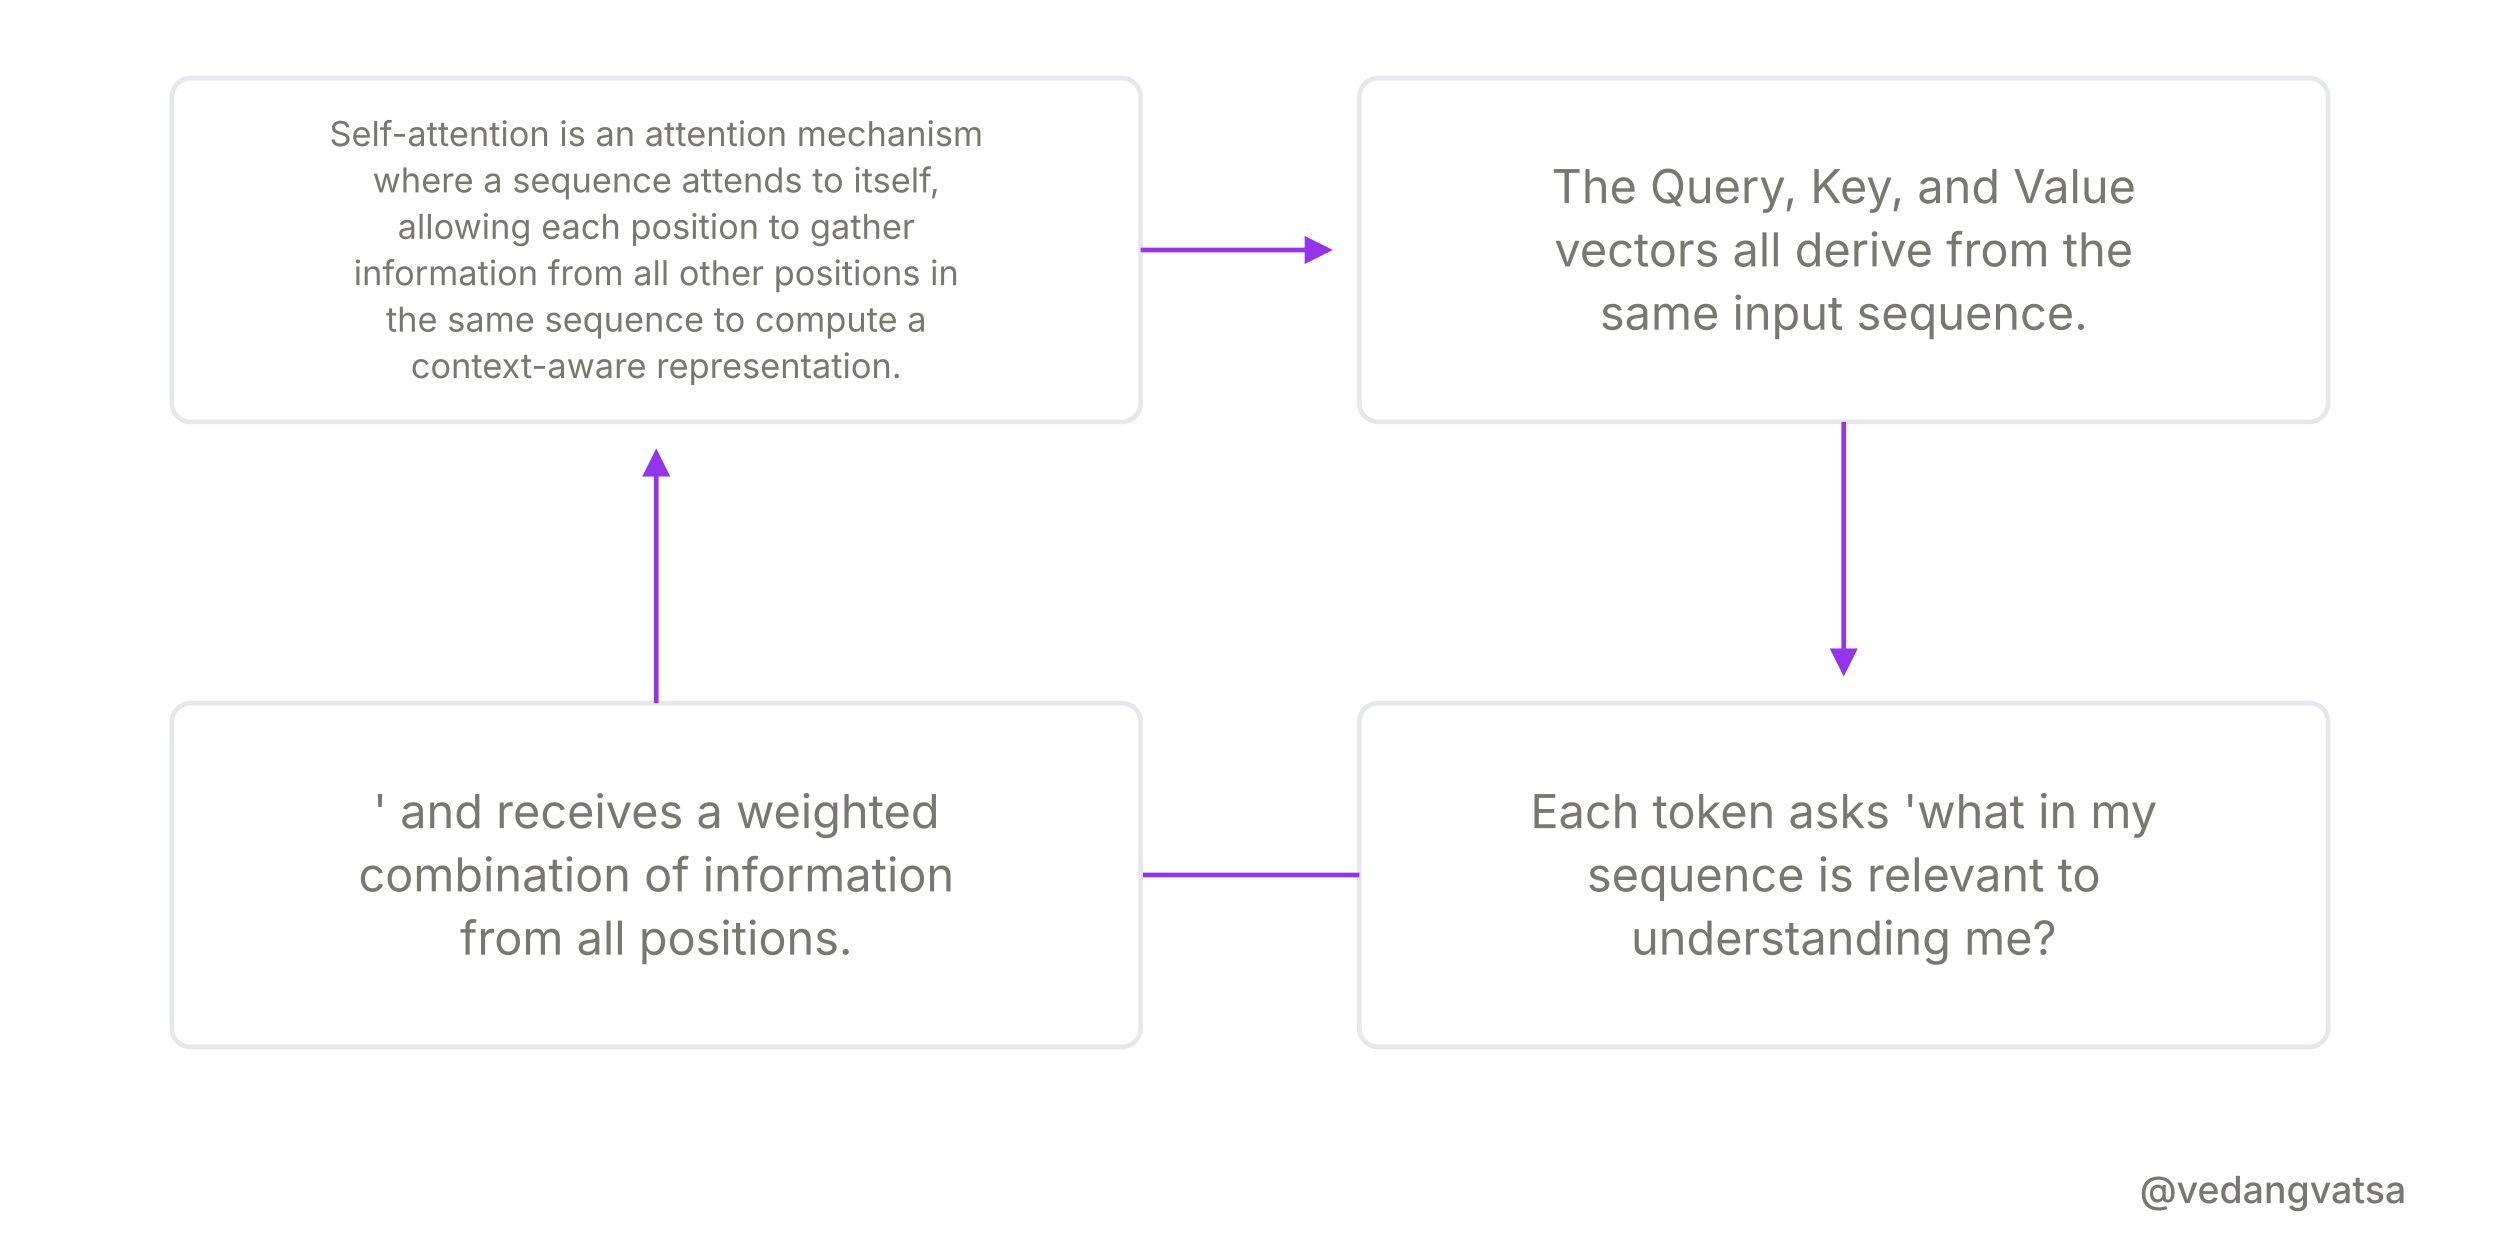
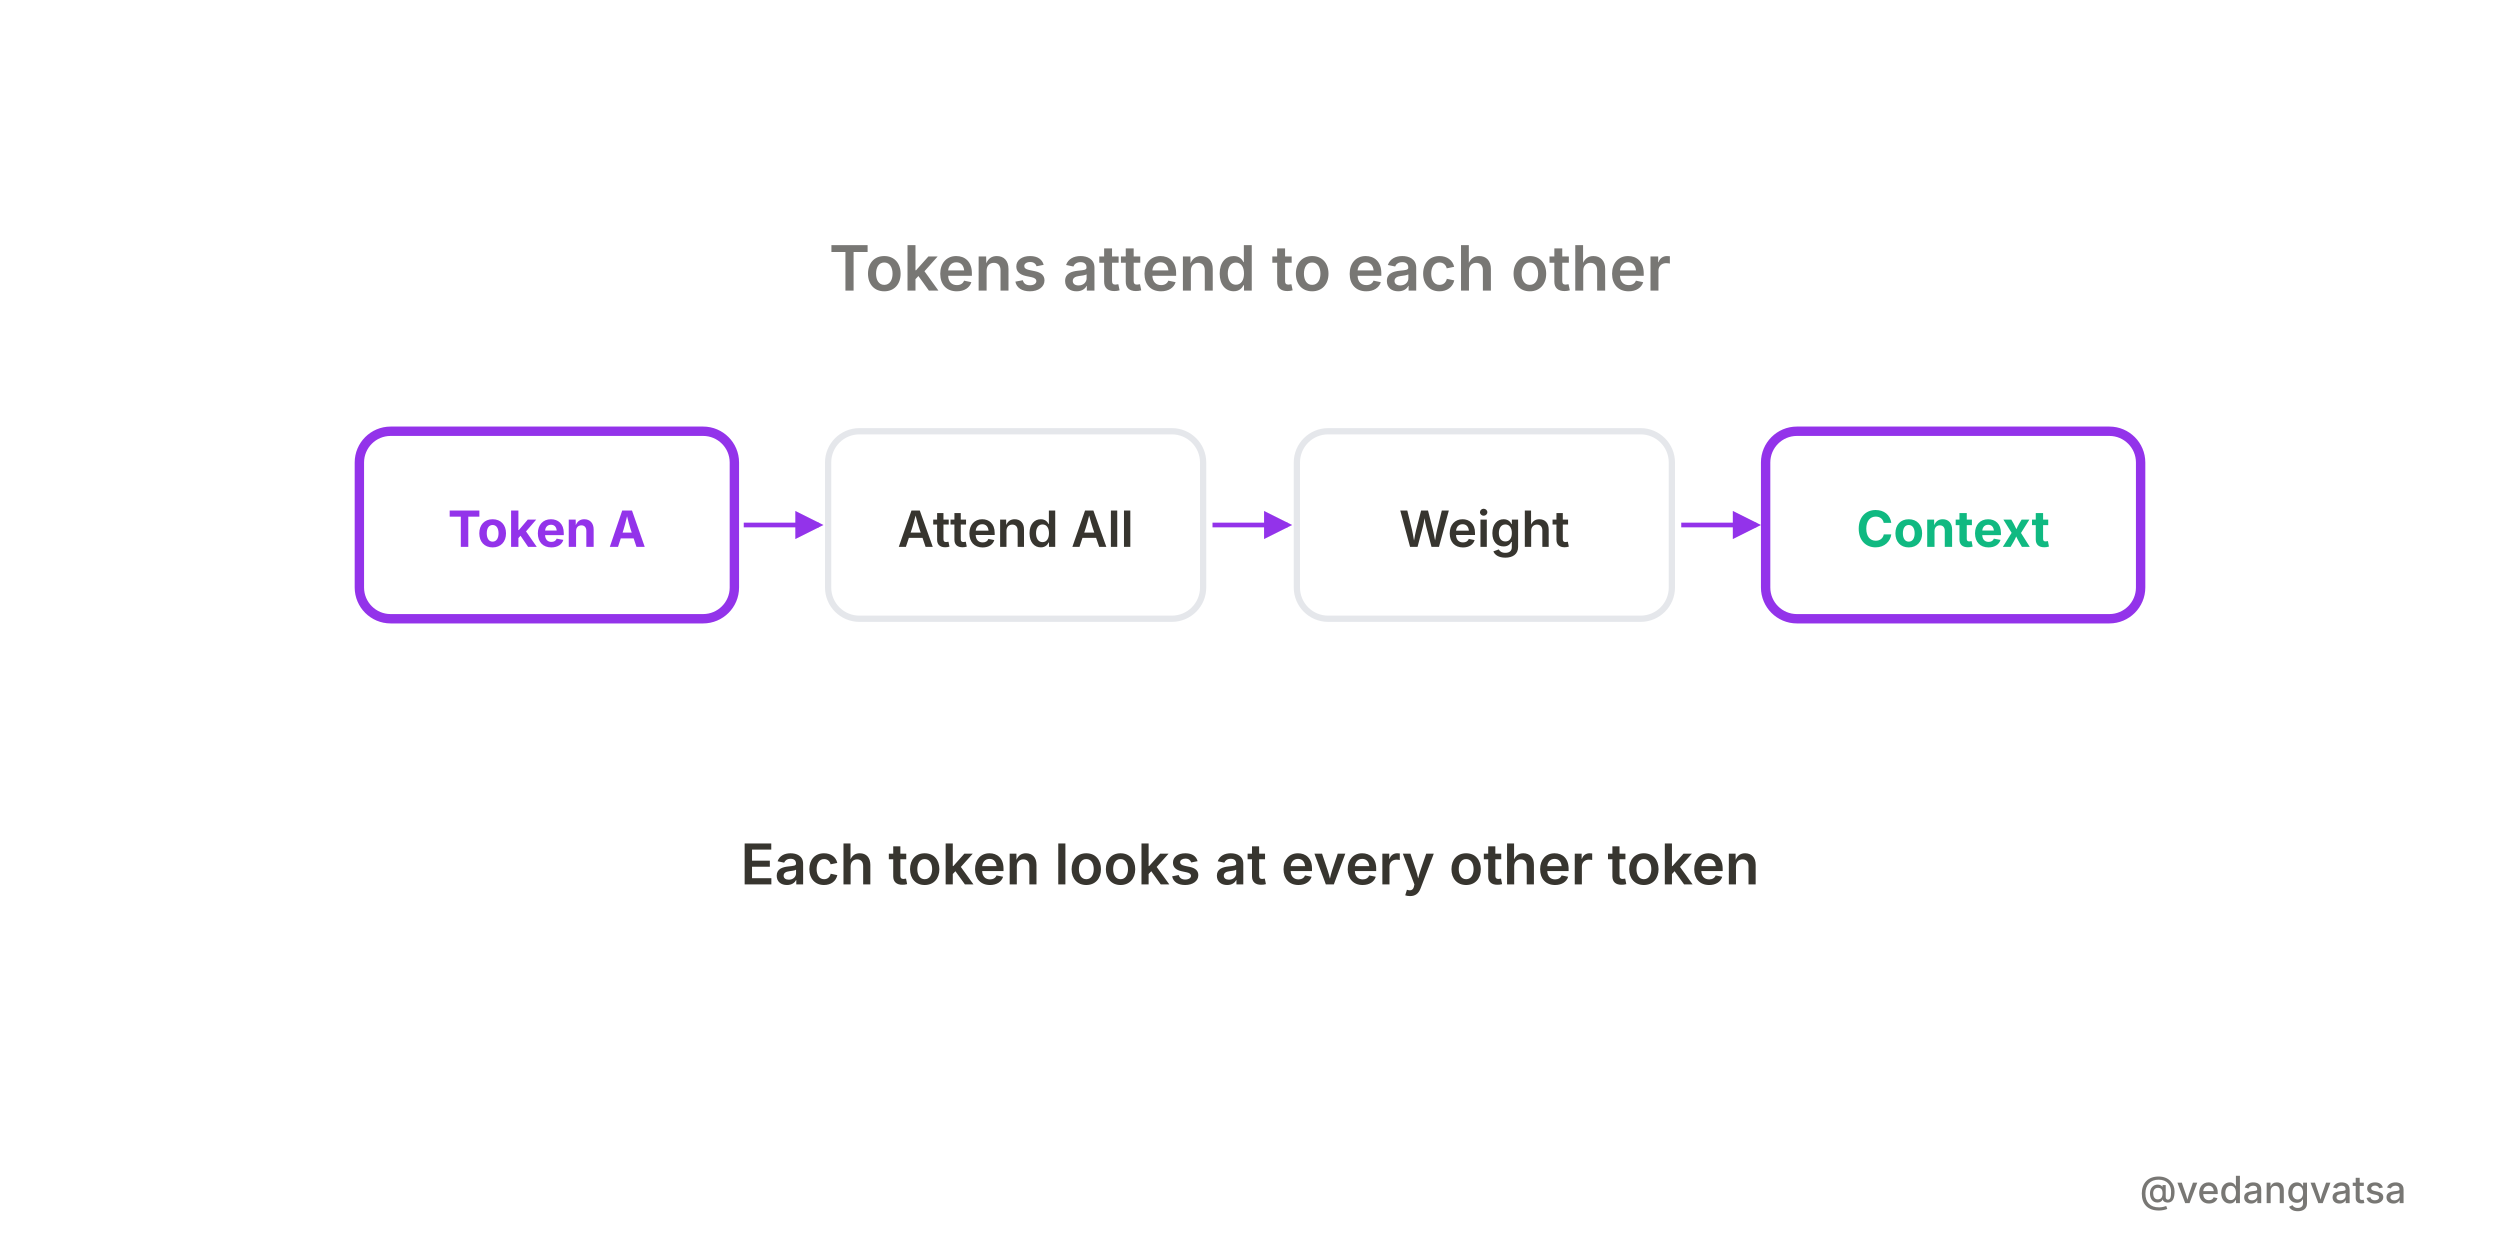
<svg xmlns="http://www.w3.org/2000/svg" viewBox="0 0 800 400" width="800" height="400" style="background-color:#ffffff">
  <defs>
    <marker id="arrow" markerWidth="6" markerHeight="6" refX="5" refY="3" orient="auto">
      <path d="M 0 0 L 6 3 L 0 6 z" fill="#9333ea" />
    </marker>
  </defs>
  <rect width="800" height="400" fill="#ffffff" />
-   <g>
-     <rect x="55" y="25" width="310" height="110" rx="6" fill="#ffffff" stroke="#e5e7eb" stroke-width="1.5" />
-     <text x="210" y="46.725" font-family="'Inter',sans-serif" font-weight="400" font-size="11" fill="#787774" text-anchor="middle">Self-attention is an attention mechanism</text>
-     <text x="210" y="61.575" font-family="'Inter',sans-serif" font-weight="400" font-size="11" fill="#787774" text-anchor="middle">where a sequence attends to itself,</text>
-     <text x="210" y="76.425" font-family="'Inter',sans-serif" font-weight="400" font-size="11" fill="#787774" text-anchor="middle">allowing each position to gather</text>
-     <text x="210" y="91.275" font-family="'Inter',sans-serif" font-weight="400" font-size="11" fill="#787774" text-anchor="middle">information from all other positions in</text>
-     <text x="210" y="106.125" font-family="'Inter',sans-serif" font-weight="400" font-size="11" fill="#787774" text-anchor="middle">the same sequence to compute a</text>
-     <text x="210" y="120.975" font-family="'Inter',sans-serif" font-weight="400" font-size="11" fill="#787774" text-anchor="middle">context-aware representation.</text>
-     <line x1="365" y1="80" x2="425" y2="80" stroke="#9333ea" stroke-width="1.5" marker-end="url(#arrow)" />
-     <rect x="435" y="25" width="310" height="110" rx="6" fill="#ffffff" stroke="#e5e7eb" stroke-width="1.5" />
-     <text x="590" y="65" font-family="'Inter',sans-serif" font-weight="400" font-size="15" fill="#787774" text-anchor="middle">The Query, Key, and Value</text>
-     <text x="590" y="85.25" font-family="'Inter',sans-serif" font-weight="400" font-size="15" fill="#787774" text-anchor="middle">vectors all derive from the</text>
-     <text x="590" y="105.5" font-family="'Inter',sans-serif" font-weight="400" font-size="15" fill="#787774" text-anchor="middle">same input sequence.</text>
-     <line x1="590" y1="135" x2="590" y2="215" stroke="#9333ea" stroke-width="1.5" marker-end="url(#arrow)" />
-     <rect x="435" y="225" width="310" height="110" rx="6" fill="#ffffff" stroke="#e5e7eb" stroke-width="1.5" />
-     <text x="590" y="265" font-family="'Inter',sans-serif" font-weight="400" font-size="15" fill="#787774" text-anchor="middle">Each token asks 'what in my</text>
-     <text x="590" y="285.25" font-family="'Inter',sans-serif" font-weight="400" font-size="15" fill="#787774" text-anchor="middle">sequence is relevant to</text>
-     <text x="590" y="305.5" font-family="'Inter',sans-serif" font-weight="400" font-size="15" fill="#787774" text-anchor="middle">understanding me?</text>
-     <line x1="435" y1="280" x2="355" y2="280" stroke="#9333ea" stroke-width="1.5" marker-end="url(#arrow)" />
-     <rect x="55" y="225" width="310" height="110" rx="6" fill="#ffffff" stroke="#e5e7eb" stroke-width="1.5" />
-     <text x="210" y="265" font-family="'Inter',sans-serif" font-weight="400" font-size="15" fill="#787774" text-anchor="middle">' and receives a weighted</text>
-     <text x="210" y="285.25" font-family="'Inter',sans-serif" font-weight="400" font-size="15" fill="#787774" text-anchor="middle">combination of information</text>
-     <text x="210" y="305.5" font-family="'Inter',sans-serif" font-weight="400" font-size="15" fill="#787774" text-anchor="middle">from all positions.</text>
-     <line x1="210" y1="225" x2="210" y2="145" stroke="#9333ea" stroke-width="1.5" marker-end="url(#arrow)" />
+   <g transform="translate(0,-7)">
+     <text x="400" y="100" font-family="'Inter',sans-serif" font-weight="600" font-size="20" fill="#787774" text-anchor="middle">Tokens attend to each other</text>
+     <rect x="115" y="145" width="120" height="60" rx="10" fill="#fff" stroke="#9333ea" stroke-width="3" />
+     <text x="175" y="182" font-family="'Inter',sans-serif" font-weight="700" font-size="16" fill="#9333ea" text-anchor="middle">Token A</text>
+     <line x1="238" y1="175" x2="262" y2="175" stroke="#9333ea" stroke-width="1.5" marker-end="url(#arrow)" />
+     <rect x="265" y="145" width="120" height="60" rx="10" fill="#fff" stroke="#e5e7eb" stroke-width="2" />
+     <text x="325" y="182" font-family="'Inter',sans-serif" font-weight="600" font-size="16" fill="#37352f" text-anchor="middle">Attend All</text>
+     <line x1="388" y1="175" x2="412" y2="175" stroke="#9333ea" stroke-width="1.5" marker-end="url(#arrow)" />
+     <rect x="415" y="145" width="120" height="60" rx="10" fill="#fff" stroke="#e5e7eb" stroke-width="2" />
+     <text x="475" y="182" font-family="'Inter',sans-serif" font-weight="600" font-size="16" fill="#37352f" text-anchor="middle">Weight</text>
+     <line x1="538" y1="175" x2="562" y2="175" stroke="#9333ea" stroke-width="1.5" marker-end="url(#arrow)" />
+     <rect x="565" y="145" width="120" height="60" rx="10" fill="#fff" stroke="#9333ea" stroke-width="3" />
+     <text x="625" y="182" font-family="'Inter',sans-serif" font-weight="700" font-size="16" fill="#10b981" text-anchor="middle">Context</text>
+     <text x="400" y="290" font-family="'Inter',sans-serif" font-weight="600" font-size="18" fill="#37352f" text-anchor="middle">Each token looks at every other token</text>
  </g>
  <rect x="0" y="360" width="800" height="40" fill="#ffffff" opacity="0.9" />
  <text x="770" y="385" font-family="'Inter',sans-serif" font-weight="500" font-size="12" fill="#787774" text-anchor="end">@vedangvatsa</text>
</svg>
